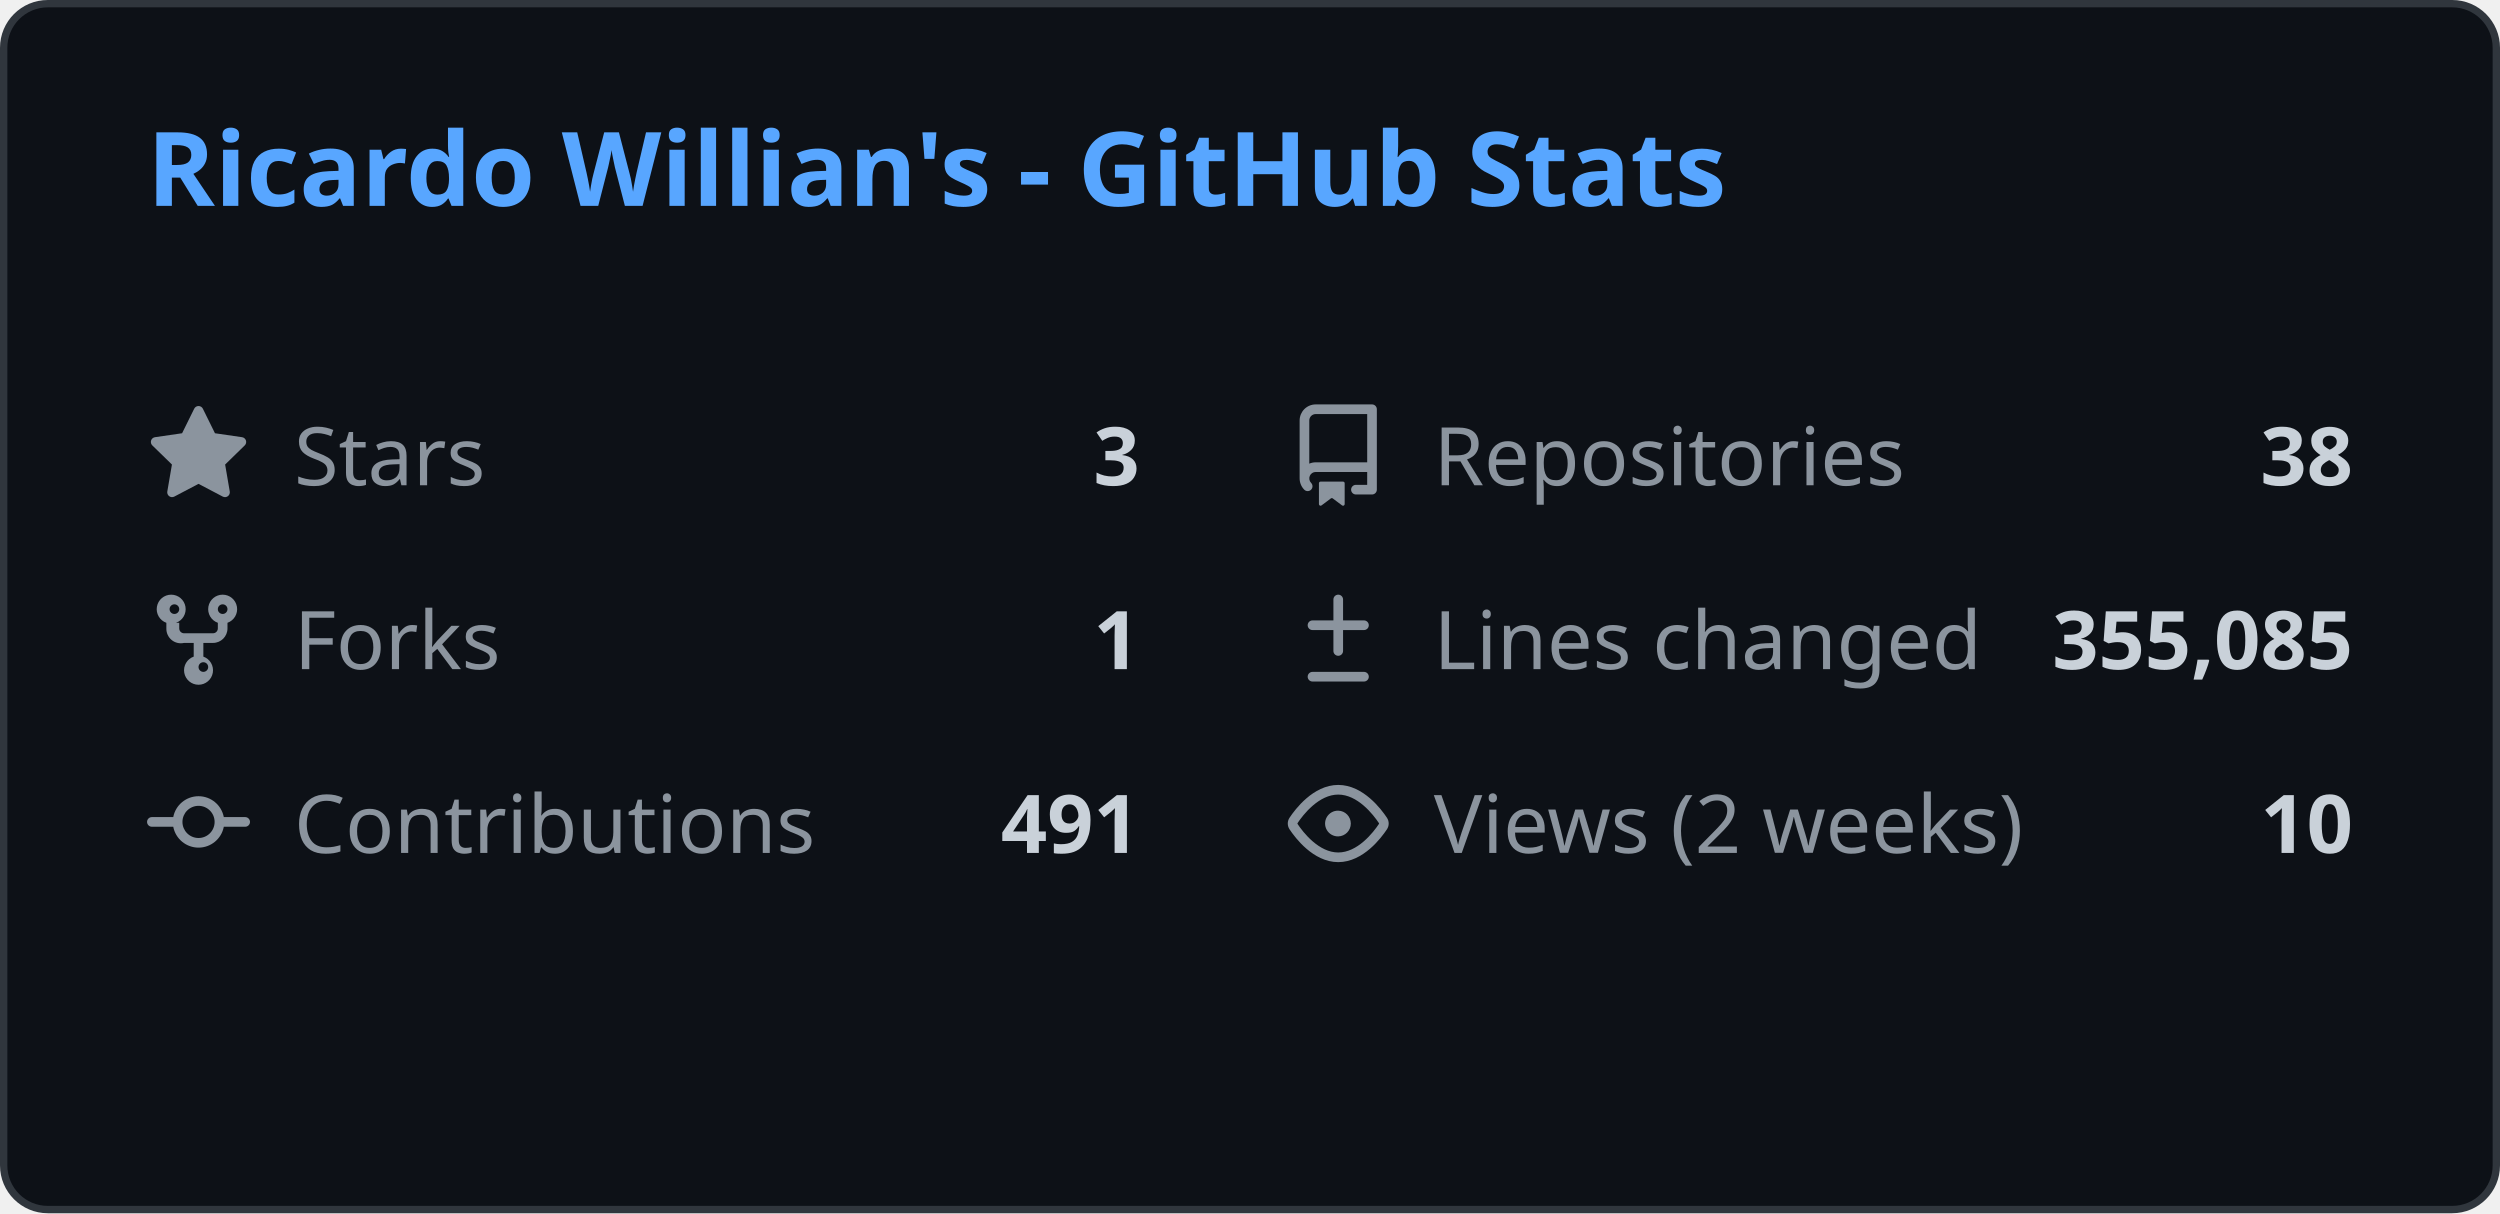
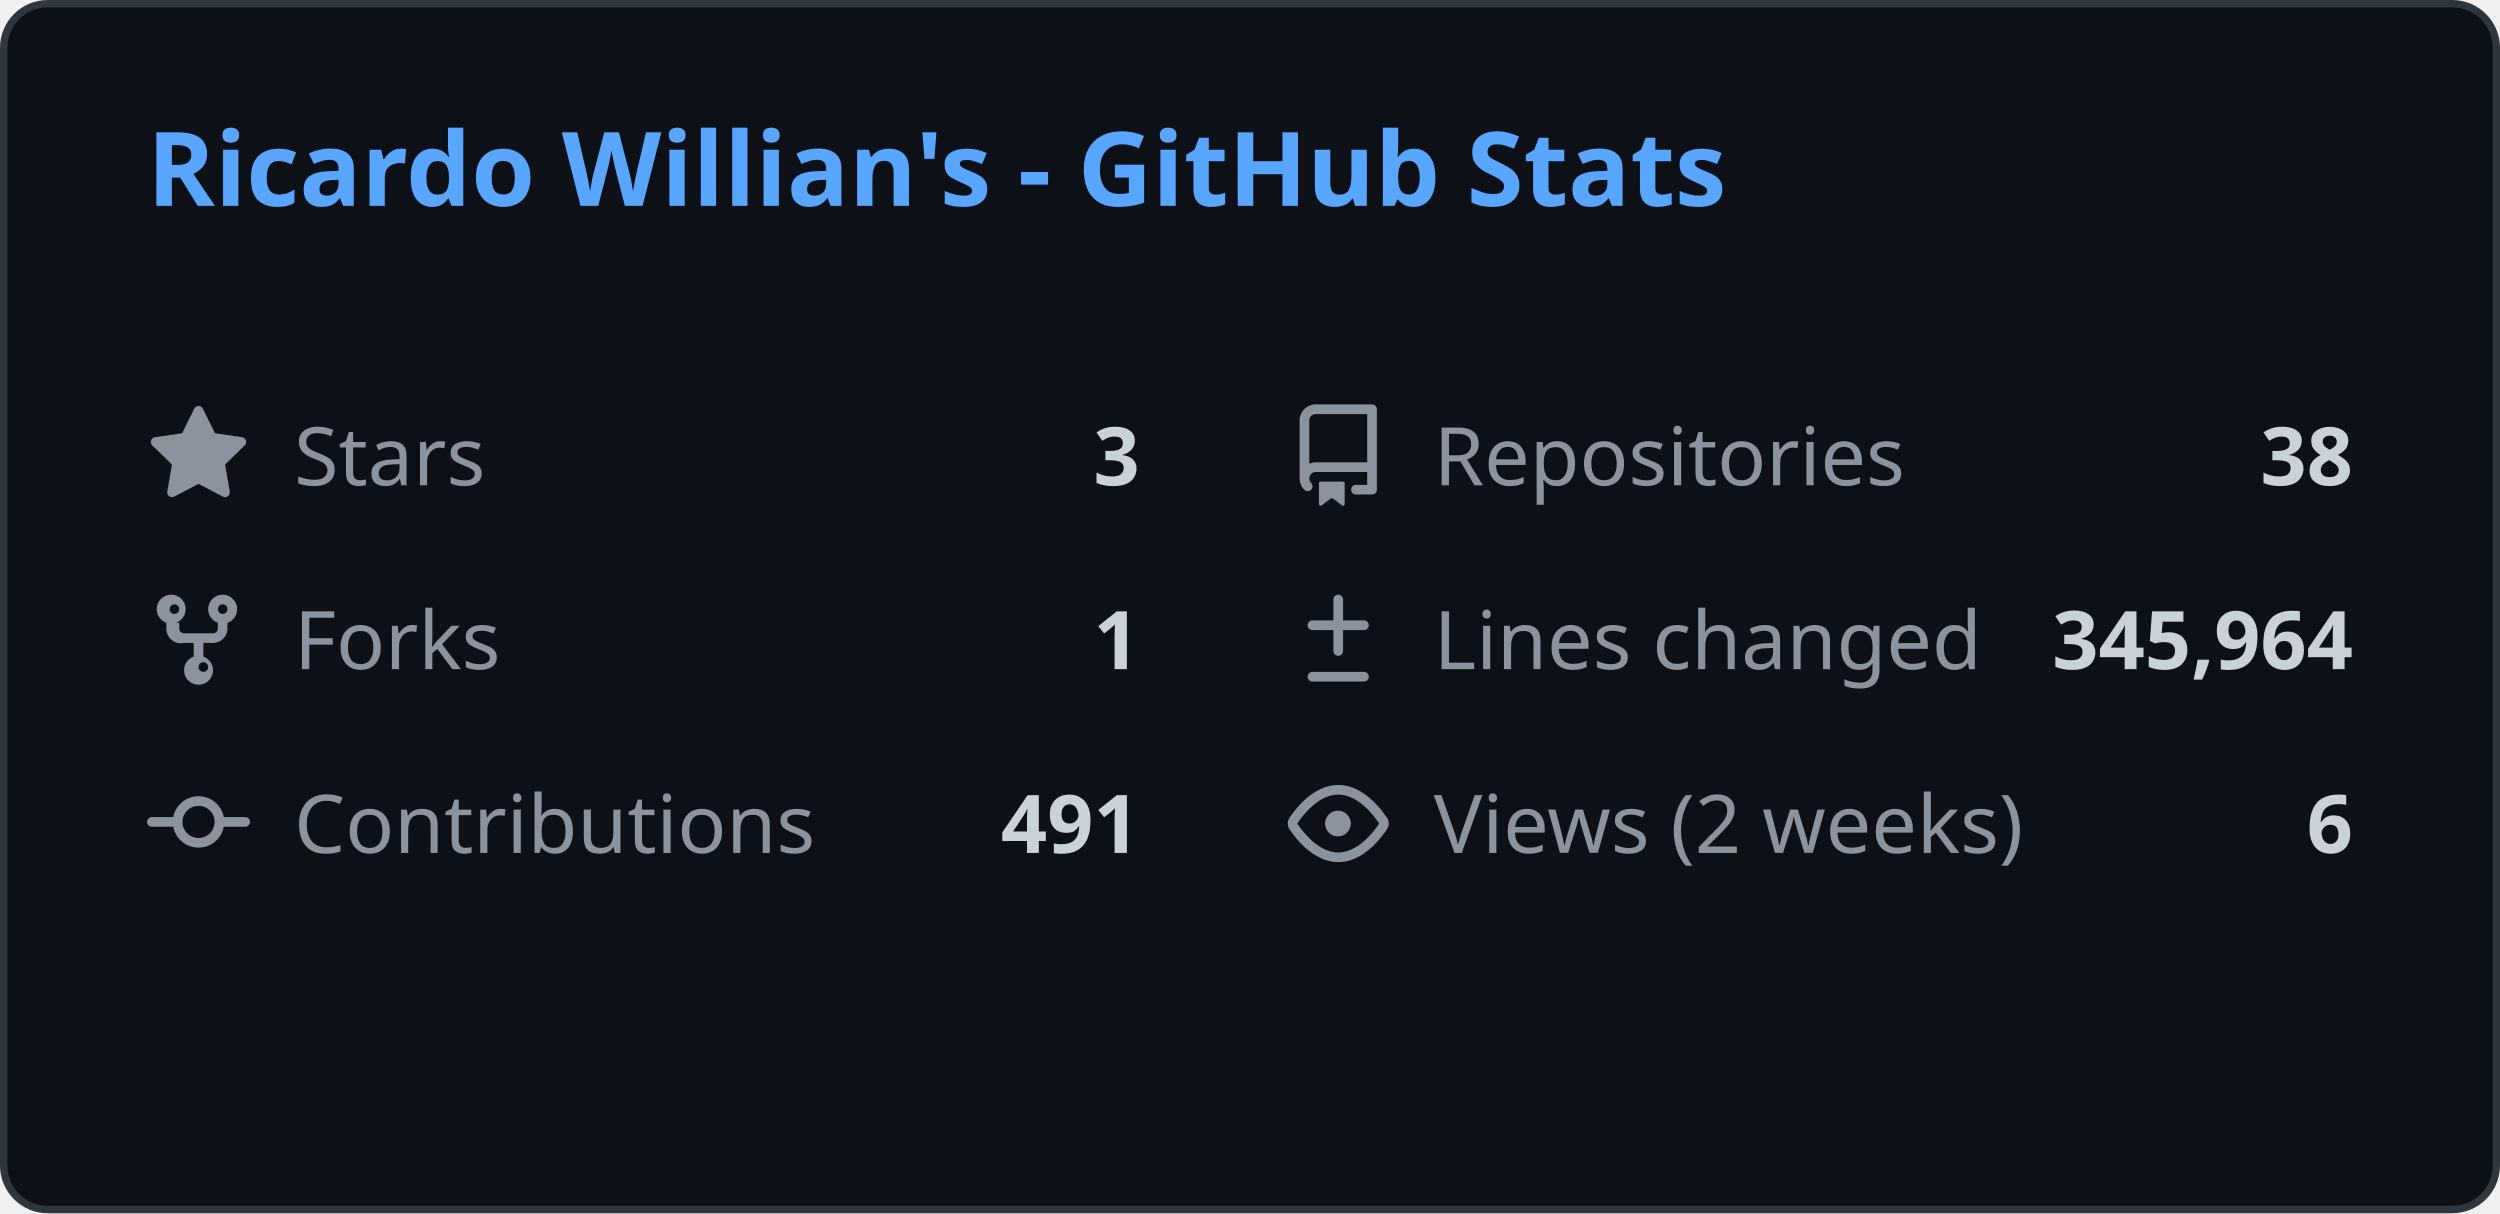
<svg xmlns="http://www.w3.org/2000/svg" width="340" height="165" viewBox="0 0 340 165" fill="none">
  <style>
    .header { font: 600 14px 'Segoe UI', Ubuntu, Sans-Serif; fill: #58a6ff; }
    .stat-label { font: 400 11px 'Segoe UI', Ubuntu, Sans-Serif; fill: #8b949e; }
    .stat-value { font: 600 11px 'Segoe UI', Ubuntu, Sans-Serif; fill: #c9d1d9; }
    .icon { fill: #8b949e; }
    
    @media (prefers-color-scheme: light) {
      .header { fill: #0969da; }
      .stat-label { fill: #57606a; }
      .stat-value { fill: #1f2328; }
      .icon { fill: #57606a; }
      rect.bg { fill: #ffffff !important; stroke: #d0d7de !important; }
    }
  </style>
  <rect class="bg" x="0.5" y="0.5" rx="6" width="339" height="164" fill="#0d1117" stroke="#30363d" />
  <g transform="translate(20, 28)">
    <text class="header">Ricardo Willian's - GitHub Stats</text>
  </g>
  <g transform="translate(20, 55)">
    <svg class="icon" viewBox="0 0 16 16" width="14" height="14">
      <path d="M8 .25a.75.75 0 01.673.418l1.882 3.815 4.21.612a.75.75 0 01.416 1.279l-3.046 2.97.719 4.192a.75.75 0 01-1.088.791L8 12.347l-3.766 1.98a.75.75 0 01-1.088-.79l.72-4.194L.818 6.374a.75.75 0 01.416-1.28l4.21-.611L7.327.668A.75.75 0 018 .25z" />
    </svg>
    <text class="stat-label" x="20" y="11">Stars</text>
    <text class="stat-value" x="135" y="11" text-anchor="end">3</text>
  </g>
  <g transform="translate(175, 55)">
    <svg class="icon" viewBox="0 0 16 16" width="14" height="14">
      <path d="M2 2.5A2.5 2.5 0 014.5 0h8.75a.75.75 0 01.75.75v12.5a.75.75 0 01-.75.75h-2.5a.75.75 0 110-1.5h1.75v-2h-8a1 1 0 00-.714 1.7.75.75 0 01-1.072 1.05A2.495 2.495 0 012 11.5v-9zm10.5-1H4.5a1 1 0 00-1 1v6.708A2.486 2.486 0 014.5 9h8V1.5zM5 12.25v3.25a.25.25 0 00.4.2l1.45-1.087a.25.25 0 01.3 0L8.6 15.7a.25.25 0 00.4-.2v-3.25a.25.25 0 00-.25-.25h-3.5a.25.25 0 00-.25.25z" />
    </svg>
    <text class="stat-label" x="20" y="11">Repositories</text>
    <text class="stat-value" x="145" y="11" text-anchor="end">38</text>
  </g>
  <g transform="translate(20, 80)">
    <svg class="icon" viewBox="0 0 16 16" width="14" height="14">
      <path d="M5 5.372v.878c0 .414.336.75.75.75h4.5a.75.75 0 00.75-.75v-.878a2.25 2.25 0 111.5 0v.878a2.25 2.25 0 01-2.25 2.25h-1.5v2.128a2.251 2.251 0 11-1.5 0V8.5h-1.5A2.25 2.25 0 013 6.25v-.878a2.25 2.25 0 111.5 0zM5 3.25a.75.75 0 10-1.5 0 .75.75 0 001.5 0zm6.75.75a.75.75 0 10-.75-.75.75.75 0 00.75.75zM8 12.25a.75.75 0 101.5 0 .75.75 0 00-1.5 0z" />
    </svg>
    <text class="stat-label" x="20" y="11">Forks</text>
    <text class="stat-value" x="135" y="11" text-anchor="end">1</text>
  </g>
  <g transform="translate(175, 80)">
    <svg class="icon" viewBox="0 0 16 16" width="14" height="14">
      <path d="M8.75 1.75a.75.75 0 00-1.5 0V5H4a.75.75 0 000 1.5h3.25v3.25a.75.75 0 001.5 0V6.5H12a.75.75 0 000-1.5H8.75V1.75zM4 13a.75.75 0 000 1.5h8a.75.75 0 000-1.5H4z" />
    </svg>
    <text class="stat-label" x="20" y="11">Lines changed</text>
-     <text class="stat-value" x="145" y="11" text-anchor="end">355,085</text>
+     <text class="stat-value" x="145" y="11" text-anchor="end">345,964</text>
  </g>
  <g transform="translate(20, 105)">
    <svg class="icon" viewBox="0 0 16 16" width="14" height="14">
      <path d="M11.93 8.5a4.002 4.002 0 01-7.86 0H.75a.75.75 0 010-1.5h3.32a4.002 4.002 0 017.86 0h3.32a.75.75 0 010 1.5h-3.32zm-1.43-.75a2.5 2.5 0 10-5 0 2.5 2.5 0 005 0z" />
    </svg>
    <text class="stat-label" x="20" y="11">Contributions</text>
    <text class="stat-value" x="135" y="11" text-anchor="end">491</text>
  </g>
  <g transform="translate(175, 105)">
    <svg class="icon" viewBox="0 0 16 16" width="14" height="14">
      <path d="M8 2c1.981 0 3.671.992 4.933 2.078 1.27 1.091 2.187 2.345 2.637 3.023a1.62 1.62 0 010 1.798c-.45.678-1.367 1.932-2.637 3.023C11.67 13.008 9.981 14 8 14c-1.981 0-3.671-.992-4.933-2.078C1.797 10.83.88 9.576.43 8.898a1.62 1.62 0 010-1.798c.45-.677 1.367-1.931 2.637-3.022C4.33 2.992 6.019 2 8 2zM1.679 7.932a.12.12 0 000 .136c.411.622 1.241 1.75 2.366 2.717C5.176 11.758 6.527 12.5 8 12.5c1.473 0 2.825-.742 3.955-1.715 1.124-.967 1.954-2.096 2.366-2.717a.12.12 0 000-.136c-.412-.621-1.242-1.75-2.366-2.717C10.824 4.242 9.473 3.5 8 3.5c-1.473 0-2.824.742-3.955 1.715-1.124.967-1.954 2.096-2.366 2.717zM8 10a2 2 0 11-.001-3.999A2 2 0 018 10z" />
    </svg>
    <text class="stat-label" x="20" y="11">Views (2 weeks)</text>
-     <text class="stat-value" x="145" y="11" text-anchor="end">10</text>
+     <text class="stat-value" x="145" y="11" text-anchor="end">6</text>
  </g>
</svg>
